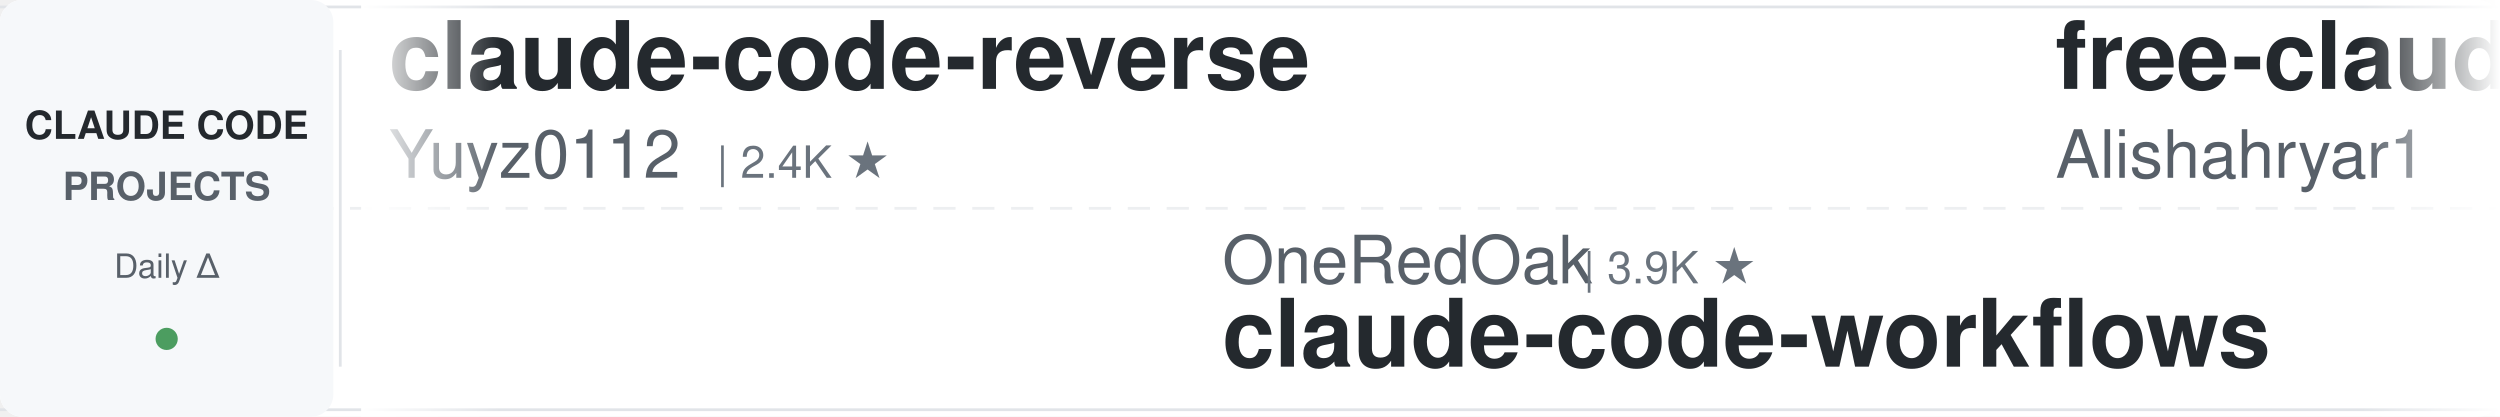
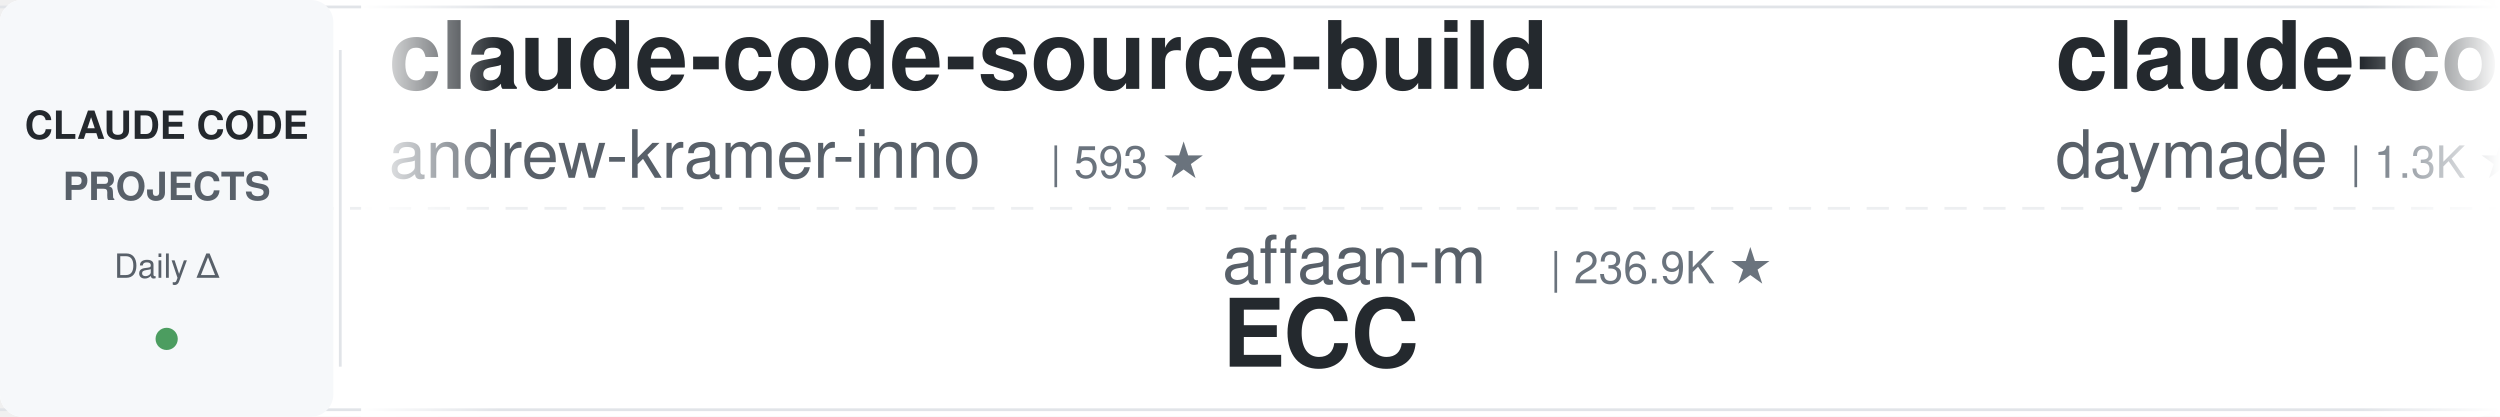
<svg xmlns="http://www.w3.org/2000/svg" width="900" height="150">
  <defs>
    <linearGradient id="leftFade" x1="0%" y1="0%" x2="100%" y2="0%">
      <stop offset="0%" style="stop-color:#ffffff;stop-opacity:1" />
      <stop offset="100%" style="stop-color:#ffffff;stop-opacity:0" />
    </linearGradient>
    <linearGradient id="rightFade" x1="0%" y1="0%" x2="100%" y2="0%">
      <stop offset="0%" style="stop-color:#ffffff;stop-opacity:0" />
      <stop offset="100%" style="stop-color:#ffffff;stop-opacity:1" />
    </linearGradient>
  </defs>
  <rect width="900" height="150" fill="#ffffff" rx="8" />
  <rect x="0" y="2" width="900" height="1" fill="#e1e4e8" />
  <rect x="0" y="147" width="900" height="1" fill="#e1e4e8" />
  <line x1="0" y1="75" x2="900" y2="75" stroke="#e1e4e8" stroke-width="1" stroke-dasharray="8 6" opacity="0.6" />
  <rect x="0" y="0" width="120" height="150" fill="#f6f8fa" rx="8" />
  <text x="60" y="50" font-family="-apple-system, BlinkMacSystemFont, 'Segoe UI', Helvetica, Arial, sans-serif" font-size="14" font-weight="600" fill="#24292e" text-anchor="middle">CLAUDE CODE</text>
  <text x="60" y="72" font-family="-apple-system, BlinkMacSystemFont, 'Segoe UI', Helvetica, Arial, sans-serif" font-size="14" font-weight="600" fill="#586069" text-anchor="middle">PROJECTS</text>
  <text x="60" y="100" font-family="-apple-system, BlinkMacSystemFont, 'Segoe UI', Helvetica, Arial, sans-serif" font-size="12" font-weight="500" fill="#586069" text-anchor="middle">Daily Δ</text>
  <circle cx="60" cy="122" r="4" fill="#22863a" opacity="0.8" />
  <rect x="122" y="18" width="1" height="114" fill="#e1e4e8" />
  <clipPath id="tickerClip">
    <rect x="130" y="0" width="770" height="150" />
  </clipPath>
  <g clip-path="url(#tickerClip)">
    <g id="tickerItems">
      <animateTransform attributeName="transform" attributeType="XML" type="translate" from="0 0" to="-3000 0" dur="54s" repeatCount="indefinite" />
      <g transform="translate(0, 0)">
-         <text x="140" y="32" font-family="-apple-system, BlinkMacSystemFont, 'Segoe UI', Helvetica, Arial, sans-serif" font-size="34" font-weight="600" fill="#24292e">claude-code-reverse</text>
-         <text x="140" y="64" font-family="-apple-system, BlinkMacSystemFont, 'Segoe UI', Helvetica, Arial, sans-serif" font-size="24" font-weight="400" fill="#586069">Yuyz0112</text>
-         <text x="258" y="64" font-family="-apple-system, BlinkMacSystemFont, 'Segoe UI', Helvetica, Arial, sans-serif" font-size="16" font-weight="500" fill="#6a737d">| 2.4K ★</text>
+         <text x="140" y="32" font-family="-apple-system, BlinkMacSystemFont, 'Segoe UI', Helvetica, Arial, sans-serif" font-size="34" font-weight="600" fill="#24292e">claude-code-source-build</text>
+         <text x="140" y="64" font-family="-apple-system, BlinkMacSystemFont, 'Segoe UI', Helvetica, Arial, sans-serif" font-size="24" font-weight="400" fill="#586069">andrew-kramer-inno</text>
+         <text x="378" y="64" font-family="-apple-system, BlinkMacSystemFont, 'Segoe UI', Helvetica, Arial, sans-serif" font-size="16" font-weight="500" fill="#6a737d">| 593 ★</text>
      </g>
      <g transform="translate(300, 0)">
-         <text x="140" y="102" font-family="-apple-system, BlinkMacSystemFont, 'Segoe UI', Helvetica, Arial, sans-serif" font-size="24" font-weight="400" fill="#586069">OneRedOak</text>
-         <text x="270" y="102" font-family="-apple-system, BlinkMacSystemFont, 'Segoe UI', Helvetica, Arial, sans-serif" font-size="16" font-weight="500" fill="#6a737d">| 3.9K ★</text>
-         <text x="140" y="132" font-family="-apple-system, BlinkMacSystemFont, 'Segoe UI', Helvetica, Arial, sans-serif" font-size="34" font-weight="600" fill="#24292e">claude-code-workflows</text>
+         <text x="140" y="102" font-family="-apple-system, BlinkMacSystemFont, 'Segoe UI', Helvetica, Arial, sans-serif" font-size="24" font-weight="400" fill="#586069">affaan-m</text>
+         <text x="258" y="102" font-family="-apple-system, BlinkMacSystemFont, 'Segoe UI', Helvetica, Arial, sans-serif" font-size="16" font-weight="500" fill="#6a737d">| 236.9K ★</text>
+         <text x="140" y="132" font-family="-apple-system, BlinkMacSystemFont, 'Segoe UI', Helvetica, Arial, sans-serif" font-size="34" font-weight="600" fill="#24292e">ECC</text>
      </g>
      <g transform="translate(600, 0)">
-         <text x="140" y="32" font-family="-apple-system, BlinkMacSystemFont, 'Segoe UI', Helvetica, Arial, sans-serif" font-size="34" font-weight="600" fill="#24292e">free-claude-code</text>
-         <text x="140" y="64" font-family="-apple-system, BlinkMacSystemFont, 'Segoe UI', Helvetica, Arial, sans-serif" font-size="24" font-weight="400" fill="#586069">Alishahryar1</text>
-         <text x="306" y="64" font-family="-apple-system, BlinkMacSystemFont, 'Segoe UI', Helvetica, Arial, sans-serif" font-size="16" font-weight="500" fill="#6a737d">| 43.4K ★</text>
+         <text x="140" y="32" font-family="-apple-system, BlinkMacSystemFont, 'Segoe UI', Helvetica, Arial, sans-serif" font-size="34" font-weight="600" fill="#24292e">claude-code-skills</text>
+         <text x="140" y="64" font-family="-apple-system, BlinkMacSystemFont, 'Segoe UI', Helvetica, Arial, sans-serif" font-size="24" font-weight="400" fill="#586069">daymade</text>
+         <text x="246" y="64" font-family="-apple-system, BlinkMacSystemFont, 'Segoe UI', Helvetica, Arial, sans-serif" font-size="16" font-weight="500" fill="#6a737d">| 1.3K ★</text>
      </g>
      <g transform="translate(900, 0)">
-         <text x="140" y="102" font-family="-apple-system, BlinkMacSystemFont, 'Segoe UI', Helvetica, Arial, sans-serif" font-size="24" font-weight="400" fill="#586069">ding113</text>
-         <text x="246" y="102" font-family="-apple-system, BlinkMacSystemFont, 'Segoe UI', Helvetica, Arial, sans-serif" font-size="16" font-weight="500" fill="#6a737d">| 3.3K ★</text>
-         <text x="140" y="132" font-family="-apple-system, BlinkMacSystemFont, 'Segoe UI', Helvetica, Arial, sans-serif" font-size="34" font-weight="600" fill="#24292e">claude-code-hub</text>
+         <text x="140" y="102" font-family="-apple-system, BlinkMacSystemFont, 'Segoe UI', Helvetica, Arial, sans-serif" font-size="24" font-weight="400" fill="#586069">ChrisWiles</text>
+         <text x="282" y="102" font-family="-apple-system, BlinkMacSystemFont, 'Segoe UI', Helvetica, Arial, sans-serif" font-size="16" font-weight="500" fill="#6a737d">| 6.0K ★</text>
+         <text x="140" y="132" font-family="-apple-system, BlinkMacSystemFont, 'Segoe UI', Helvetica, Arial, sans-serif" font-size="34" font-weight="600" fill="#24292e">claude-code-showcase</text>
      </g>
      <g transform="translate(1200, 0)">
-         <text x="140" y="32" font-family="-apple-system, BlinkMacSystemFont, 'Segoe UI', Helvetica, Arial, sans-serif" font-size="34" font-weight="600" fill="#24292e">claude-code-best-practic...</text>
-         <text x="140" y="64" font-family="-apple-system, BlinkMacSystemFont, 'Segoe UI', Helvetica, Arial, sans-serif" font-size="24" font-weight="400" fill="#586069">shanraisshan</text>
-         <text x="306" y="64" font-family="-apple-system, BlinkMacSystemFont, 'Segoe UI', Helvetica, Arial, sans-serif" font-size="16" font-weight="500" fill="#6a737d">| 63.9K ★</text>
+         <text x="140" y="32" font-family="-apple-system, BlinkMacSystemFont, 'Segoe UI', Helvetica, Arial, sans-serif" font-size="34" font-weight="600" fill="#24292e">Claude-Code-Game-Studios</text>
+         <text x="140" y="64" font-family="-apple-system, BlinkMacSystemFont, 'Segoe UI', Helvetica, Arial, sans-serif" font-size="24" font-weight="400" fill="#586069">Donchitos</text>
+         <text x="270" y="64" font-family="-apple-system, BlinkMacSystemFont, 'Segoe UI', Helvetica, Arial, sans-serif" font-size="16" font-weight="500" fill="#6a737d">| 23.5K ★</text>
      </g>
      <g transform="translate(1500, 0)">
-         <text x="140" y="102" font-family="-apple-system, BlinkMacSystemFont, 'Segoe UI', Helvetica, Arial, sans-serif" font-size="24" font-weight="400" fill="#586069">LING71671</text>
-         <text x="270" y="102" font-family="-apple-system, BlinkMacSystemFont, 'Segoe UI', Helvetica, Arial, sans-serif" font-size="16" font-weight="500" fill="#6a737d">| 932 ★</text>
-         <text x="140" y="132" font-family="-apple-system, BlinkMacSystemFont, 'Segoe UI', Helvetica, Arial, sans-serif" font-size="34" font-weight="600" fill="#24292e">Open-ClaudeCode</text>
+         <text x="140" y="102" font-family="-apple-system, BlinkMacSystemFont, 'Segoe UI', Helvetica, Arial, sans-serif" font-size="24" font-weight="400" fill="#586069">https-deeplearning-ai</text>
+         <text x="414" y="102" font-family="-apple-system, BlinkMacSystemFont, 'Segoe UI', Helvetica, Arial, sans-serif" font-size="16" font-weight="500" fill="#6a737d">| 537 ★</text>
+         <text x="140" y="132" font-family="-apple-system, BlinkMacSystemFont, 'Segoe UI', Helvetica, Arial, sans-serif" font-size="34" font-weight="600" fill="#24292e">sc-claude-code-files</text>
      </g>
      <g transform="translate(1800, 0)">
-         <text x="140" y="32" font-family="-apple-system, BlinkMacSystemFont, 'Segoe UI', Helvetica, Arial, sans-serif" font-size="34" font-weight="600" fill="#24292e">my-claude-code-setup</text>
-         <text x="140" y="64" font-family="-apple-system, BlinkMacSystemFont, 'Segoe UI', Helvetica, Arial, sans-serif" font-size="24" font-weight="400" fill="#586069">centminmod</text>
-         <text x="282" y="64" font-family="-apple-system, BlinkMacSystemFont, 'Segoe UI', Helvetica, Arial, sans-serif" font-size="16" font-weight="500" fill="#6a737d">| 2.5K ★</text>
+         <text x="140" y="32" font-family="-apple-system, BlinkMacSystemFont, 'Segoe UI', Helvetica, Arial, sans-serif" font-size="34" font-weight="600" fill="#24292e">claude-code-engineering</text>
+         <text x="140" y="64" font-family="-apple-system, BlinkMacSystemFont, 'Segoe UI', Helvetica, Arial, sans-serif" font-size="24" font-weight="400" fill="#586069">huangjia2019</text>
+         <text x="306" y="64" font-family="-apple-system, BlinkMacSystemFont, 'Segoe UI', Helvetica, Arial, sans-serif" font-size="16" font-weight="500" fill="#6a737d">| 1.0K ★</text>
      </g>
      <g transform="translate(2100, 0)">
-         <text x="140" y="102" font-family="-apple-system, BlinkMacSystemFont, 'Segoe UI', Helvetica, Arial, sans-serif" font-size="24" font-weight="400" fill="#586069">luyao618</text>
-         <text x="258" y="102" font-family="-apple-system, BlinkMacSystemFont, 'Segoe UI', Helvetica, Arial, sans-serif" font-size="16" font-weight="500" fill="#6a737d">| 1.6K ★</text>
-         <text x="140" y="132" font-family="-apple-system, BlinkMacSystemFont, 'Segoe UI', Helvetica, Arial, sans-serif" font-size="34" font-weight="600" fill="#24292e">Claude-Code-Source-Study</text>
+         <text x="140" y="102" font-family="-apple-system, BlinkMacSystemFont, 'Segoe UI', Helvetica, Arial, sans-serif" font-size="24" font-weight="400" fill="#586069">Njengah</text>
+         <text x="246" y="102" font-family="-apple-system, BlinkMacSystemFont, 'Segoe UI', Helvetica, Arial, sans-serif" font-size="16" font-weight="500" fill="#6a737d">| 1.9K ★</text>
+         <text x="140" y="132" font-family="-apple-system, BlinkMacSystemFont, 'Segoe UI', Helvetica, Arial, sans-serif" font-size="34" font-weight="600" fill="#24292e">claude-code-cheat-sheet</text>
      </g>
      <g transform="translate(2400, 0)">
-         <text x="140" y="32" font-family="-apple-system, BlinkMacSystemFont, 'Segoe UI', Helvetica, Arial, sans-serif" font-size="34" font-weight="600" fill="#24292e">system_prompts_leaks</text>
-         <text x="140" y="64" font-family="-apple-system, BlinkMacSystemFont, 'Segoe UI', Helvetica, Arial, sans-serif" font-size="24" font-weight="400" fill="#586069">asgeirtj</text>
-         <text x="258" y="64" font-family="-apple-system, BlinkMacSystemFont, 'Segoe UI', Helvetica, Arial, sans-serif" font-size="16" font-weight="500" fill="#6a737d">| 61.9K ★</text>
+         <text x="140" y="32" font-family="-apple-system, BlinkMacSystemFont, 'Segoe UI', Helvetica, Arial, sans-serif" font-size="34" font-weight="600" fill="#24292e">claude-code-spec-workflo...</text>
+         <text x="140" y="64" font-family="-apple-system, BlinkMacSystemFont, 'Segoe UI', Helvetica, Arial, sans-serif" font-size="24" font-weight="400" fill="#586069">Pimzino</text>
+         <text x="246" y="64" font-family="-apple-system, BlinkMacSystemFont, 'Segoe UI', Helvetica, Arial, sans-serif" font-size="16" font-weight="500" fill="#6a737d">| 3.8K ★</text>
      </g>
      <g transform="translate(2700, 0)">
-         <text x="140" y="102" font-family="-apple-system, BlinkMacSystemFont, 'Segoe UI', Helvetica, Arial, sans-serif" font-size="24" font-weight="400" fill="#586069">anthropics</text>
-         <text x="282" y="102" font-family="-apple-system, BlinkMacSystemFont, 'Segoe UI', Helvetica, Arial, sans-serif" font-size="16" font-weight="500" fill="#6a737d">| 8.5K ★</text>
-         <text x="140" y="132" font-family="-apple-system, BlinkMacSystemFont, 'Segoe UI', Helvetica, Arial, sans-serif" font-size="34" font-weight="600" fill="#24292e">claude-code-action</text>
+         <text x="140" y="102" font-family="-apple-system, BlinkMacSystemFont, 'Segoe UI', Helvetica, Arial, sans-serif" font-size="24" font-weight="400" fill="#586069">Yeachan-Heo</text>
+         <text x="294" y="102" font-family="-apple-system, BlinkMacSystemFont, 'Segoe UI', Helvetica, Arial, sans-serif" font-size="16" font-weight="500" fill="#6a737d">| 38.2K ★</text>
+         <text x="140" y="132" font-family="-apple-system, BlinkMacSystemFont, 'Segoe UI', Helvetica, Arial, sans-serif" font-size="34" font-weight="600" fill="#24292e">oh-my-claudecode</text>
      </g>
      <g transform="translate(3000, 0)">
-         <text x="140" y="32" font-family="-apple-system, BlinkMacSystemFont, 'Segoe UI', Helvetica, Arial, sans-serif" font-size="34" font-weight="600" fill="#24292e">claude-code-reverse</text>
-         <text x="140" y="64" font-family="-apple-system, BlinkMacSystemFont, 'Segoe UI', Helvetica, Arial, sans-serif" font-size="24" font-weight="400" fill="#586069">Yuyz0112</text>
-         <text x="258" y="64" font-family="-apple-system, BlinkMacSystemFont, 'Segoe UI', Helvetica, Arial, sans-serif" font-size="16" font-weight="500" fill="#6a737d">| 2.4K ★</text>
+         <text x="140" y="32" font-family="-apple-system, BlinkMacSystemFont, 'Segoe UI', Helvetica, Arial, sans-serif" font-size="34" font-weight="600" fill="#24292e">claude-code-source-build</text>
+         <text x="140" y="64" font-family="-apple-system, BlinkMacSystemFont, 'Segoe UI', Helvetica, Arial, sans-serif" font-size="24" font-weight="400" fill="#586069">andrew-kramer-inno</text>
+         <text x="378" y="64" font-family="-apple-system, BlinkMacSystemFont, 'Segoe UI', Helvetica, Arial, sans-serif" font-size="16" font-weight="500" fill="#6a737d">| 593 ★</text>
      </g>
      <g transform="translate(3300, 0)">
-         <text x="140" y="102" font-family="-apple-system, BlinkMacSystemFont, 'Segoe UI', Helvetica, Arial, sans-serif" font-size="24" font-weight="400" fill="#586069">OneRedOak</text>
-         <text x="270" y="102" font-family="-apple-system, BlinkMacSystemFont, 'Segoe UI', Helvetica, Arial, sans-serif" font-size="16" font-weight="500" fill="#6a737d">| 3.9K ★</text>
-         <text x="140" y="132" font-family="-apple-system, BlinkMacSystemFont, 'Segoe UI', Helvetica, Arial, sans-serif" font-size="34" font-weight="600" fill="#24292e">claude-code-workflows</text>
+         <text x="140" y="102" font-family="-apple-system, BlinkMacSystemFont, 'Segoe UI', Helvetica, Arial, sans-serif" font-size="24" font-weight="400" fill="#586069">affaan-m</text>
+         <text x="258" y="102" font-family="-apple-system, BlinkMacSystemFont, 'Segoe UI', Helvetica, Arial, sans-serif" font-size="16" font-weight="500" fill="#6a737d">| 236.9K ★</text>
+         <text x="140" y="132" font-family="-apple-system, BlinkMacSystemFont, 'Segoe UI', Helvetica, Arial, sans-serif" font-size="34" font-weight="600" fill="#24292e">ECC</text>
      </g>
      <g transform="translate(3600, 0)">
-         <text x="140" y="32" font-family="-apple-system, BlinkMacSystemFont, 'Segoe UI', Helvetica, Arial, sans-serif" font-size="34" font-weight="600" fill="#24292e">free-claude-code</text>
-         <text x="140" y="64" font-family="-apple-system, BlinkMacSystemFont, 'Segoe UI', Helvetica, Arial, sans-serif" font-size="24" font-weight="400" fill="#586069">Alishahryar1</text>
-         <text x="306" y="64" font-family="-apple-system, BlinkMacSystemFont, 'Segoe UI', Helvetica, Arial, sans-serif" font-size="16" font-weight="500" fill="#6a737d">| 43.4K ★</text>
+         <text x="140" y="32" font-family="-apple-system, BlinkMacSystemFont, 'Segoe UI', Helvetica, Arial, sans-serif" font-size="34" font-weight="600" fill="#24292e">claude-code-skills</text>
+         <text x="140" y="64" font-family="-apple-system, BlinkMacSystemFont, 'Segoe UI', Helvetica, Arial, sans-serif" font-size="24" font-weight="400" fill="#586069">daymade</text>
+         <text x="246" y="64" font-family="-apple-system, BlinkMacSystemFont, 'Segoe UI', Helvetica, Arial, sans-serif" font-size="16" font-weight="500" fill="#6a737d">| 1.3K ★</text>
      </g>
      <g transform="translate(3900, 0)">
-         <text x="140" y="102" font-family="-apple-system, BlinkMacSystemFont, 'Segoe UI', Helvetica, Arial, sans-serif" font-size="24" font-weight="400" fill="#586069">ding113</text>
-         <text x="246" y="102" font-family="-apple-system, BlinkMacSystemFont, 'Segoe UI', Helvetica, Arial, sans-serif" font-size="16" font-weight="500" fill="#6a737d">| 3.3K ★</text>
-         <text x="140" y="132" font-family="-apple-system, BlinkMacSystemFont, 'Segoe UI', Helvetica, Arial, sans-serif" font-size="34" font-weight="600" fill="#24292e">claude-code-hub</text>
+         <text x="140" y="102" font-family="-apple-system, BlinkMacSystemFont, 'Segoe UI', Helvetica, Arial, sans-serif" font-size="24" font-weight="400" fill="#586069">ChrisWiles</text>
+         <text x="282" y="102" font-family="-apple-system, BlinkMacSystemFont, 'Segoe UI', Helvetica, Arial, sans-serif" font-size="16" font-weight="500" fill="#6a737d">| 6.0K ★</text>
+         <text x="140" y="132" font-family="-apple-system, BlinkMacSystemFont, 'Segoe UI', Helvetica, Arial, sans-serif" font-size="34" font-weight="600" fill="#24292e">claude-code-showcase</text>
      </g>
    </g>
  </g>
  <rect x="130" y="0" width="50" height="150" fill="url(#leftFade)" />
  <rect x="850" y="0" width="50" height="150" fill="url(#rightFade)" />
</svg>
